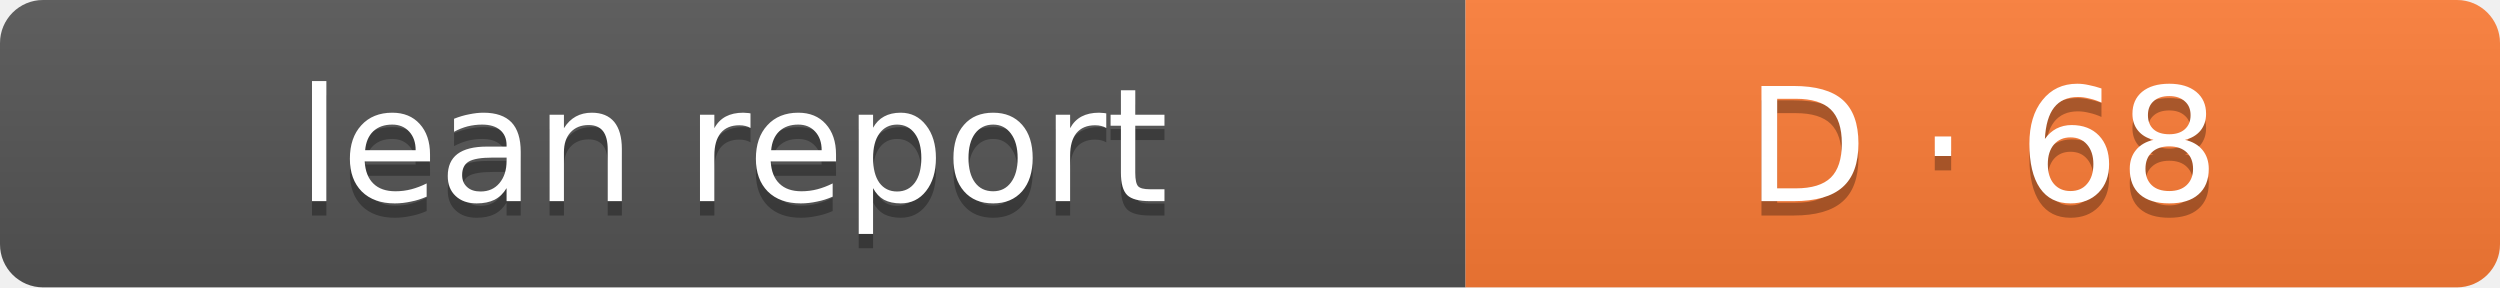
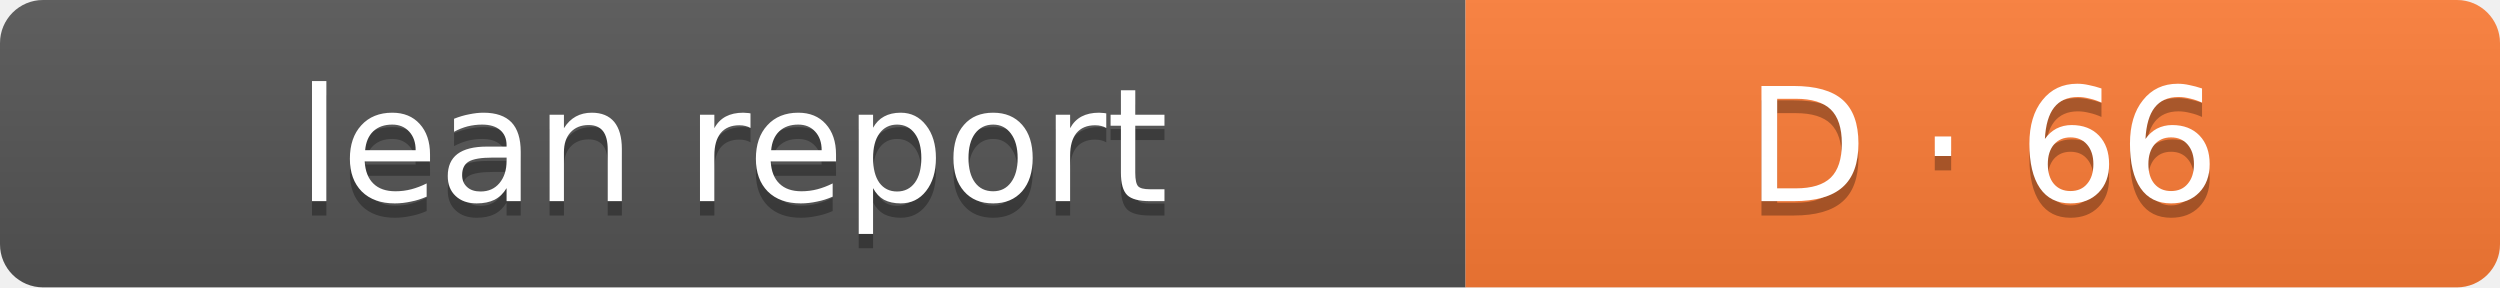
- <svg xmlns="http://www.w3.org/2000/svg" width="174" height="20" role="img" aria-label="Lean report: D · 68">
+ <svg xmlns="http://www.w3.org/2000/svg" width="174" height="20" role="img" aria-label="Lean report: D · 66">
  <linearGradient id="s" x2="0" y2="100%">
    <stop offset="0" stop-color="#bbb" stop-opacity=".1" />
    <stop offset="1" stop-opacity=".1" />
  </linearGradient>
  <clipPath id="r">
    <rect width="174" height="20" rx="3" fill="#fff" />
  </clipPath>
  <g clip-path="url(#r)">
    <rect width="102" height="20" fill="#555" />
    <rect x="102" width="72" height="20" fill="#fe7d37" />
    <rect width="174" height="20" fill="url(#s)" />
  </g>
  <g fill="#fff" text-anchor="middle" font-family="Verdana,Geneva,DejaVu Sans,sans-serif" font-size="11">
    <text x="51" y="15" fill="#010101" fill-opacity=".3">lean report</text>
    <text x="51" y="14">lean report</text>
-     <text x="138.0" y="15" fill="#010101" fill-opacity=".3">D · 68</text>
-     <text x="138.0" y="14">D · 68</text>
+     <text x="138.0" y="15" fill="#010101" fill-opacity=".3">D · 66</text>
+     <text x="138.0" y="14">D · 66</text>
  </g>
</svg>
